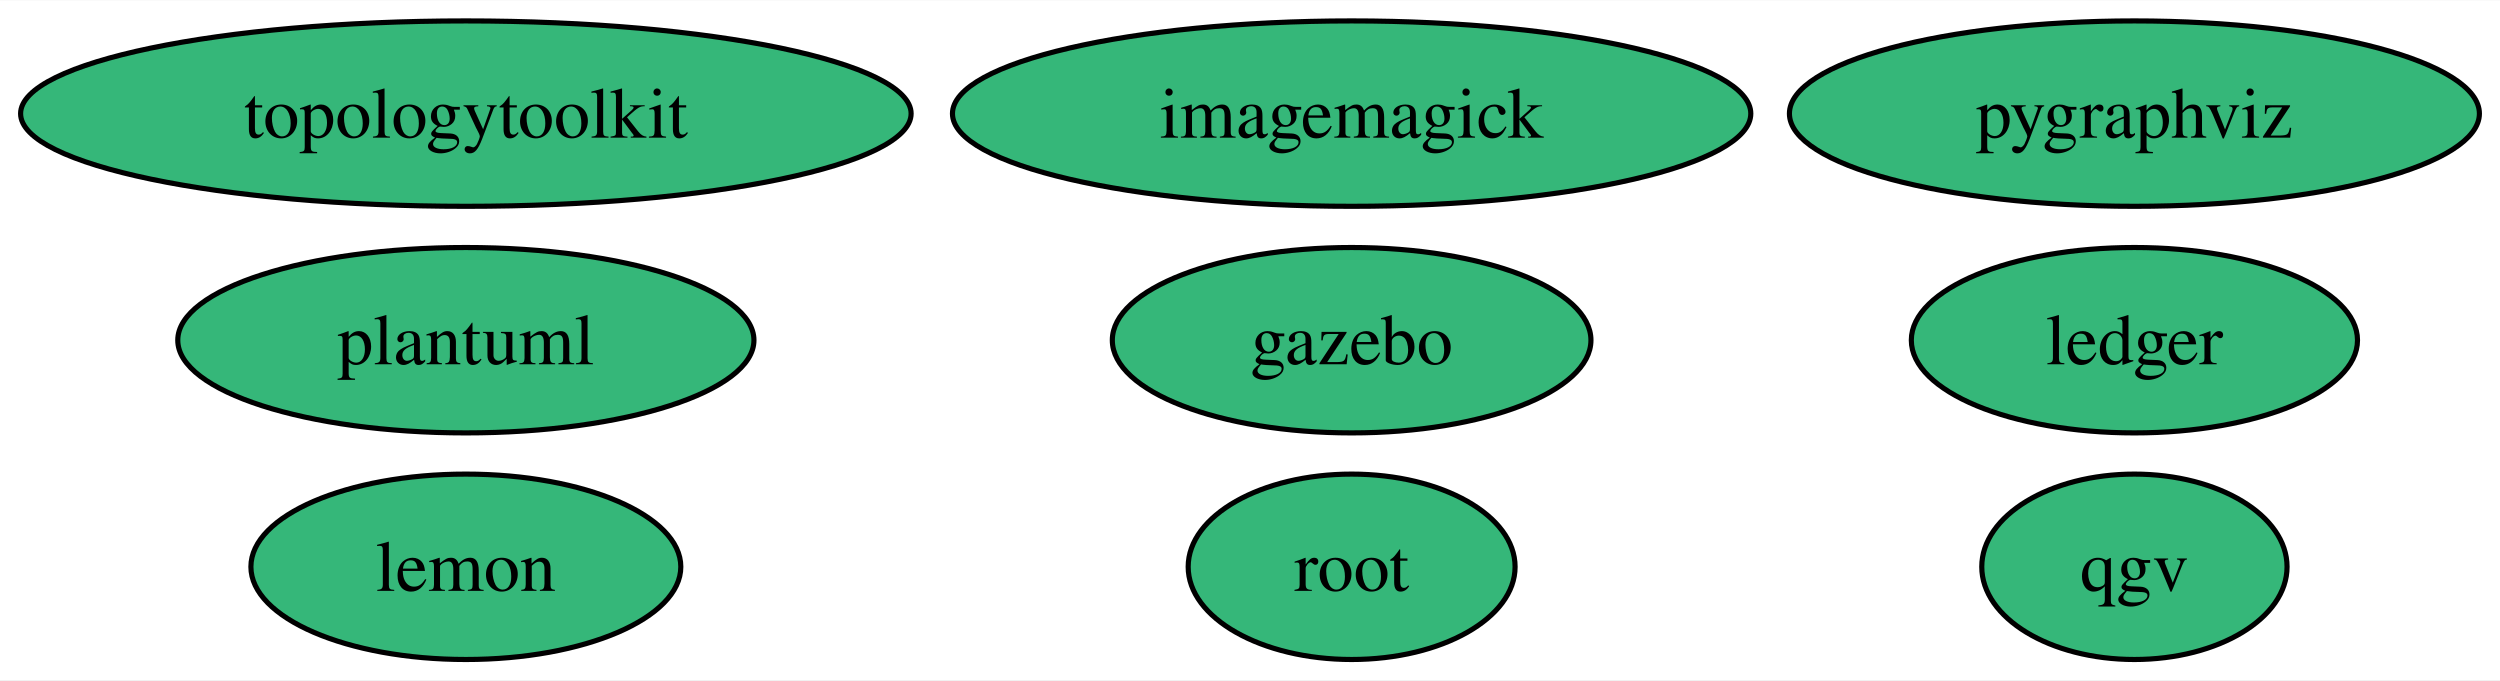
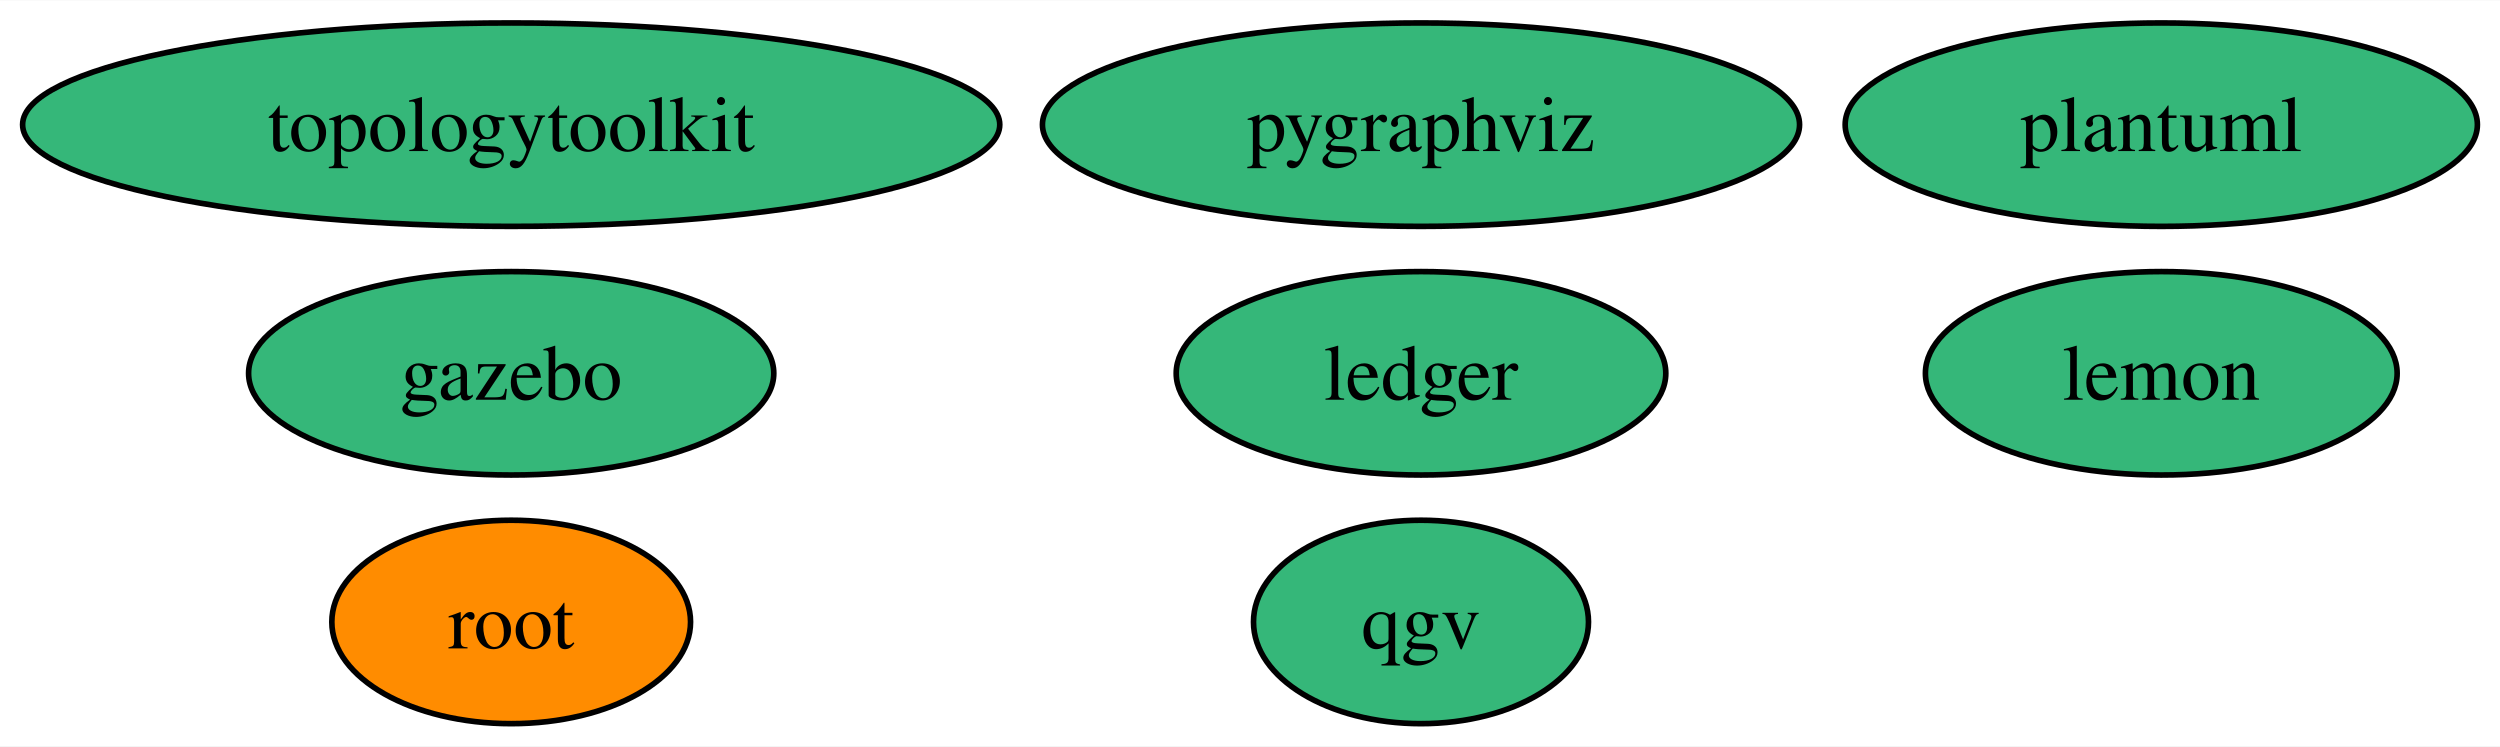
- <svg xmlns="http://www.w3.org/2000/svg" xmlns:xlink="http://www.w3.org/1999/xlink" width="485pt" height="132pt" viewBox="0.00 0.00 485.45 132.00">
+ <svg xmlns="http://www.w3.org/2000/svg" xmlns:xlink="http://www.w3.org/1999/xlink" width="442pt" height="132pt" viewBox="0.00 0.00 442.40 132.00">
  <g id="graph0" class="graph" transform="scale(1 1) rotate(0) translate(4 128)">
-     <polygon fill="white" stroke="none" points="-4,4 -4,-128 481.45,-128 481.45,4 -4,4" />
+     <polygon fill="white" stroke="none" points="-4,4 -4,-128 438.4,-128 438.4,4 -4,4" />
    <g id="node1" class="node">
      <g id="a_node1">
-         <a xlink:href="https://github.com/conda-forge/imagemagick-feedstock" xlink:title="imagemagick">
-           <ellipse fill="#35b779" stroke="black" cx="258.46" cy="-106" rx="77.51" ry="18" />
-           <text text-anchor="middle" x="258.46" y="-101.33" font-family="Times,serif" font-size="14.00">imagemagick</text>
+         <a xlink:href="https://github.com/conda-forge/lemon-feedstock" xlink:title="lemon">
+           <ellipse fill="#35b779" stroke="black" cx="378.46" cy="-62" rx="41.74" ry="18" />
+           <text text-anchor="middle" x="378.46" y="-57.33" font-family="Times,serif" font-size="14.00">lemon</text>
        </a>
      </g>
    </g>
    <g id="node2" class="node">
      <g id="a_node2">
-         <a xlink:href="https://github.com/conda-forge/lemon-feedstock" xlink:title="lemon">
-           <ellipse fill="#35b779" stroke="black" cx="86.46" cy="-18" rx="41.74" ry="18" />
-           <text text-anchor="middle" x="86.46" y="-13.32" font-family="Times,serif" font-size="14.00">lemon</text>
+         <a xlink:href="https://github.com/conda-forge/pygraphviz-feedstock" xlink:title="pygraphviz">
+           <ellipse fill="#35b779" stroke="black" cx="247.46" cy="-106" rx="66.99" ry="18" />
+           <text text-anchor="middle" x="247.46" y="-101.33" font-family="Times,serif" font-size="14.00">pygraphviz</text>
        </a>
      </g>
    </g>
    <g id="node3" class="node">
      <g id="a_node3">
-         <a xlink:href="https://github.com/conda-forge/pygraphviz-feedstock" xlink:title="pygraphviz">
-           <ellipse fill="#35b779" stroke="black" cx="410.46" cy="-106" rx="66.99" ry="18" />
-           <text text-anchor="middle" x="410.46" y="-101.33" font-family="Times,serif" font-size="14.00">pygraphviz</text>
+         <a xlink:href="https://github.com/conda-forge/root-feedstock" xlink:title="root">
+           <ellipse fill="#ff8c00" stroke="black" cx="86.46" cy="-18" rx="31.74" ry="18" />
+           <text text-anchor="middle" x="86.46" y="-13.32" font-family="Times,serif" font-size="14.00">root</text>
        </a>
      </g>
    </g>
    <g id="node4" class="node">
      <g id="a_node4">
-         <a xlink:href="https://github.com/conda-forge/root-feedstock" xlink:title="root">
-           <ellipse fill="#35b779" stroke="black" cx="258.46" cy="-18" rx="31.74" ry="18" />
-           <text text-anchor="middle" x="258.46" y="-13.32" font-family="Times,serif" font-size="14.00">root</text>
-         </a>
-       </g>
-     </g>
-     <g id="node5" class="node">
-       <g id="a_node5">
        <a xlink:href="https://github.com/conda-forge/topologytoolkit-feedstock" xlink:title="topologytoolkit">
          <ellipse fill="#35b779" stroke="black" cx="86.46" cy="-106" rx="86.46" ry="18" />
          <text text-anchor="middle" x="86.46" y="-101.33" font-family="Times,serif" font-size="14.00">topologytoolkit</text>
        </a>
      </g>
    </g>
+     <g id="node5" class="node">
+       <g id="a_node5">
+         <a xlink:href="https://github.com/conda-forge/ledger-feedstock" xlink:title="ledger">
+           <ellipse fill="#35b779" stroke="black" cx="247.46" cy="-62" rx="43.32" ry="18" />
+           <text text-anchor="middle" x="247.46" y="-57.33" font-family="Times,serif" font-size="14.00">ledger</text>
+         </a>
+       </g>
+     </g>
    <g id="node6" class="node">
      <g id="a_node6">
-         <a xlink:href="https://github.com/conda-forge/ledger-feedstock" xlink:title="ledger">
-           <ellipse fill="#35b779" stroke="black" cx="410.46" cy="-62" rx="43.32" ry="18" />
-           <text text-anchor="middle" x="410.46" y="-57.33" font-family="Times,serif" font-size="14.00">ledger</text>
+         <a xlink:href="https://github.com/conda-forge/gazebo-feedstock" xlink:title="gazebo">
+           <ellipse fill="#35b779" stroke="black" cx="86.46" cy="-62" rx="46.47" ry="18" />
+           <text text-anchor="middle" x="86.46" y="-57.33" font-family="Times,serif" font-size="14.00">gazebo</text>
        </a>
      </g>
    </g>
    <g id="node7" class="node">
      <g id="a_node7">
-         <a xlink:href="https://github.com/conda-forge/gazebo-feedstock" xlink:title="gazebo">
-           <ellipse fill="#35b779" stroke="black" cx="258.46" cy="-62" rx="46.47" ry="18" />
-           <text text-anchor="middle" x="258.46" y="-57.33" font-family="Times,serif" font-size="14.00">gazebo</text>
+         <a xlink:href="https://github.com/conda-forge/plantuml-feedstock" xlink:title="plantuml">
+           <ellipse fill="#35b779" stroke="black" cx="378.46" cy="-106" rx="55.94" ry="18" />
+           <text text-anchor="middle" x="378.46" y="-101.33" font-family="Times,serif" font-size="14.00">plantuml</text>
        </a>
      </g>
    </g>
    <g id="node8" class="node">
      <g id="a_node8">
-         <a xlink:href="https://github.com/conda-forge/plantuml-feedstock" xlink:title="plantuml">
-           <ellipse fill="#35b779" stroke="black" cx="86.46" cy="-62" rx="55.94" ry="18" />
-           <text text-anchor="middle" x="86.46" y="-57.33" font-family="Times,serif" font-size="14.00">plantuml</text>
-         </a>
-       </g>
-     </g>
-     <g id="node9" class="node">
-       <g id="a_node9">
        <a xlink:href="https://github.com/conda-forge/qgv-feedstock" xlink:title="qgv">
-           <ellipse fill="#35b779" stroke="black" cx="410.46" cy="-18" rx="29.64" ry="18" />
-           <text text-anchor="middle" x="410.46" y="-13.32" font-family="Times,serif" font-size="14.00">qgv</text>
+           <ellipse fill="#35b779" stroke="black" cx="247.46" cy="-18" rx="29.64" ry="18" />
+           <text text-anchor="middle" x="247.46" y="-13.32" font-family="Times,serif" font-size="14.00">qgv</text>
        </a>
      </g>
    </g>
  </g>
</svg>
